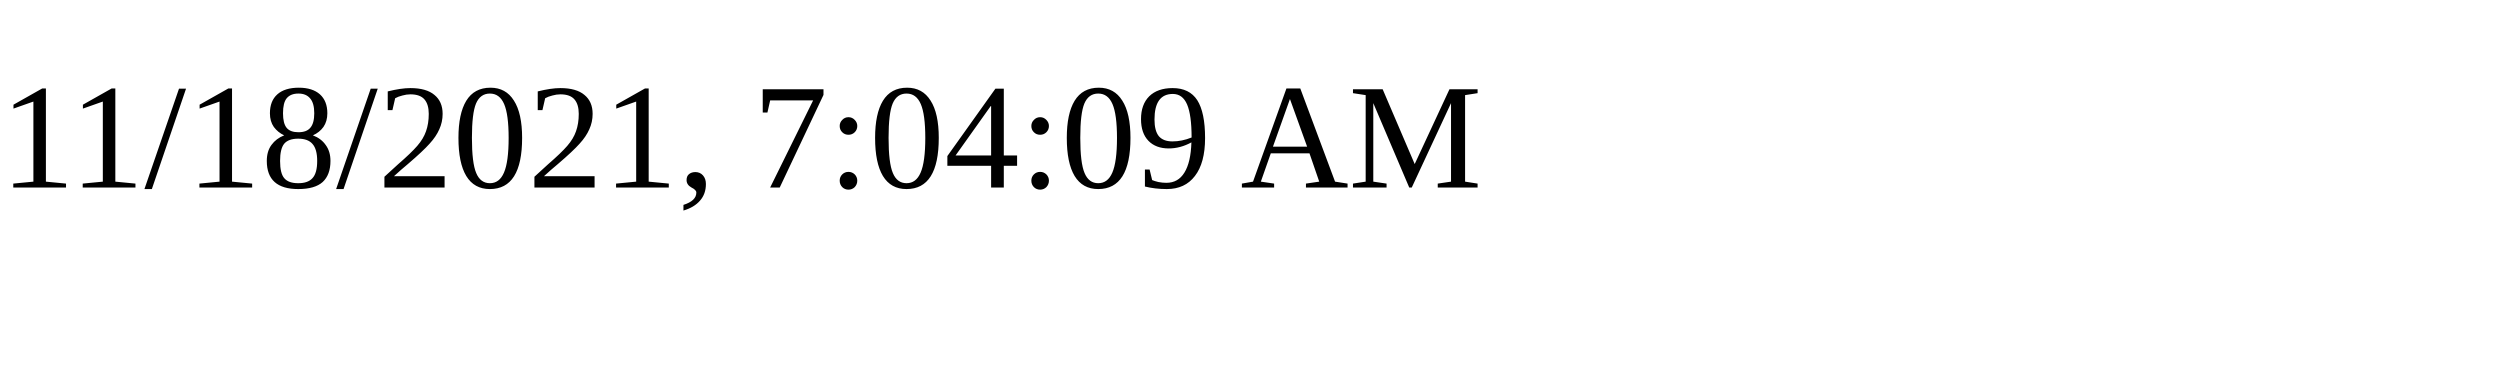
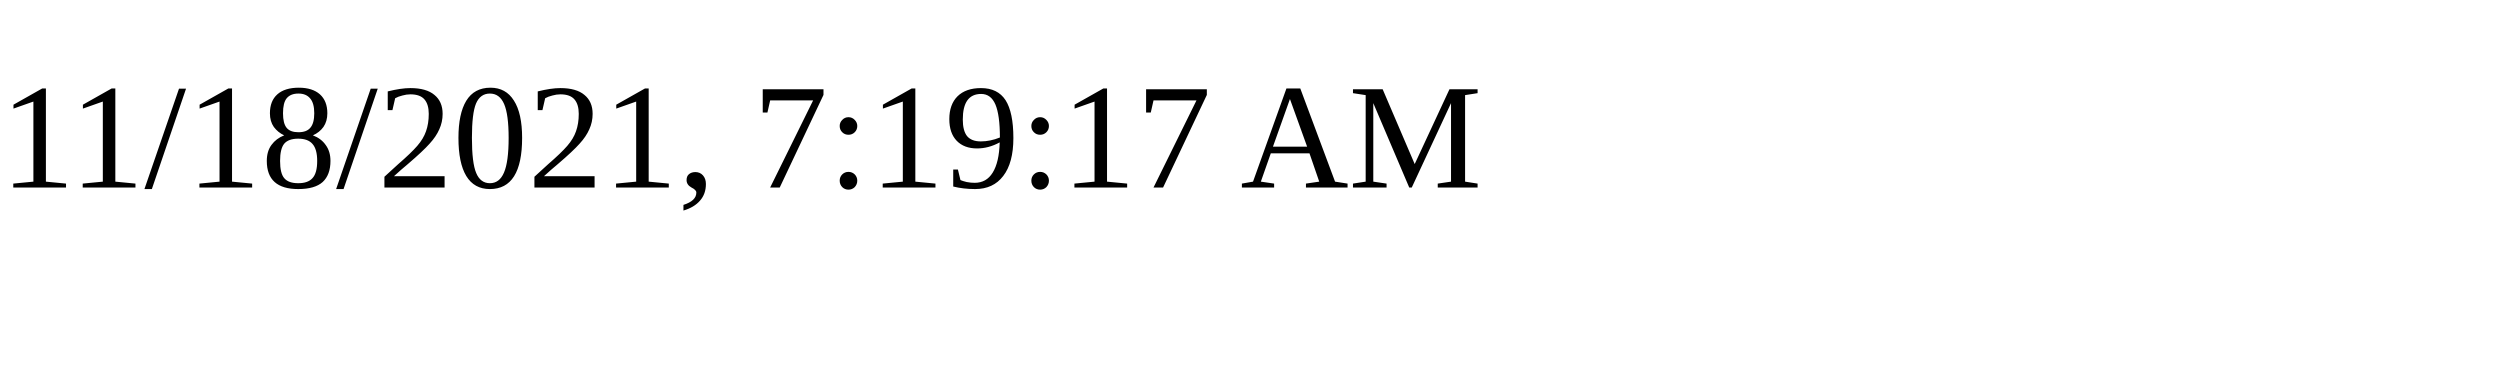
<svg xmlns="http://www.w3.org/2000/svg" height="30" width="200">
-   <text x="0" y="15">11/18/2021, 7:04:09 AM</text>
+   <text x="0" y="15">11/18/2021, 7:19:17 AM</text>
</svg>
